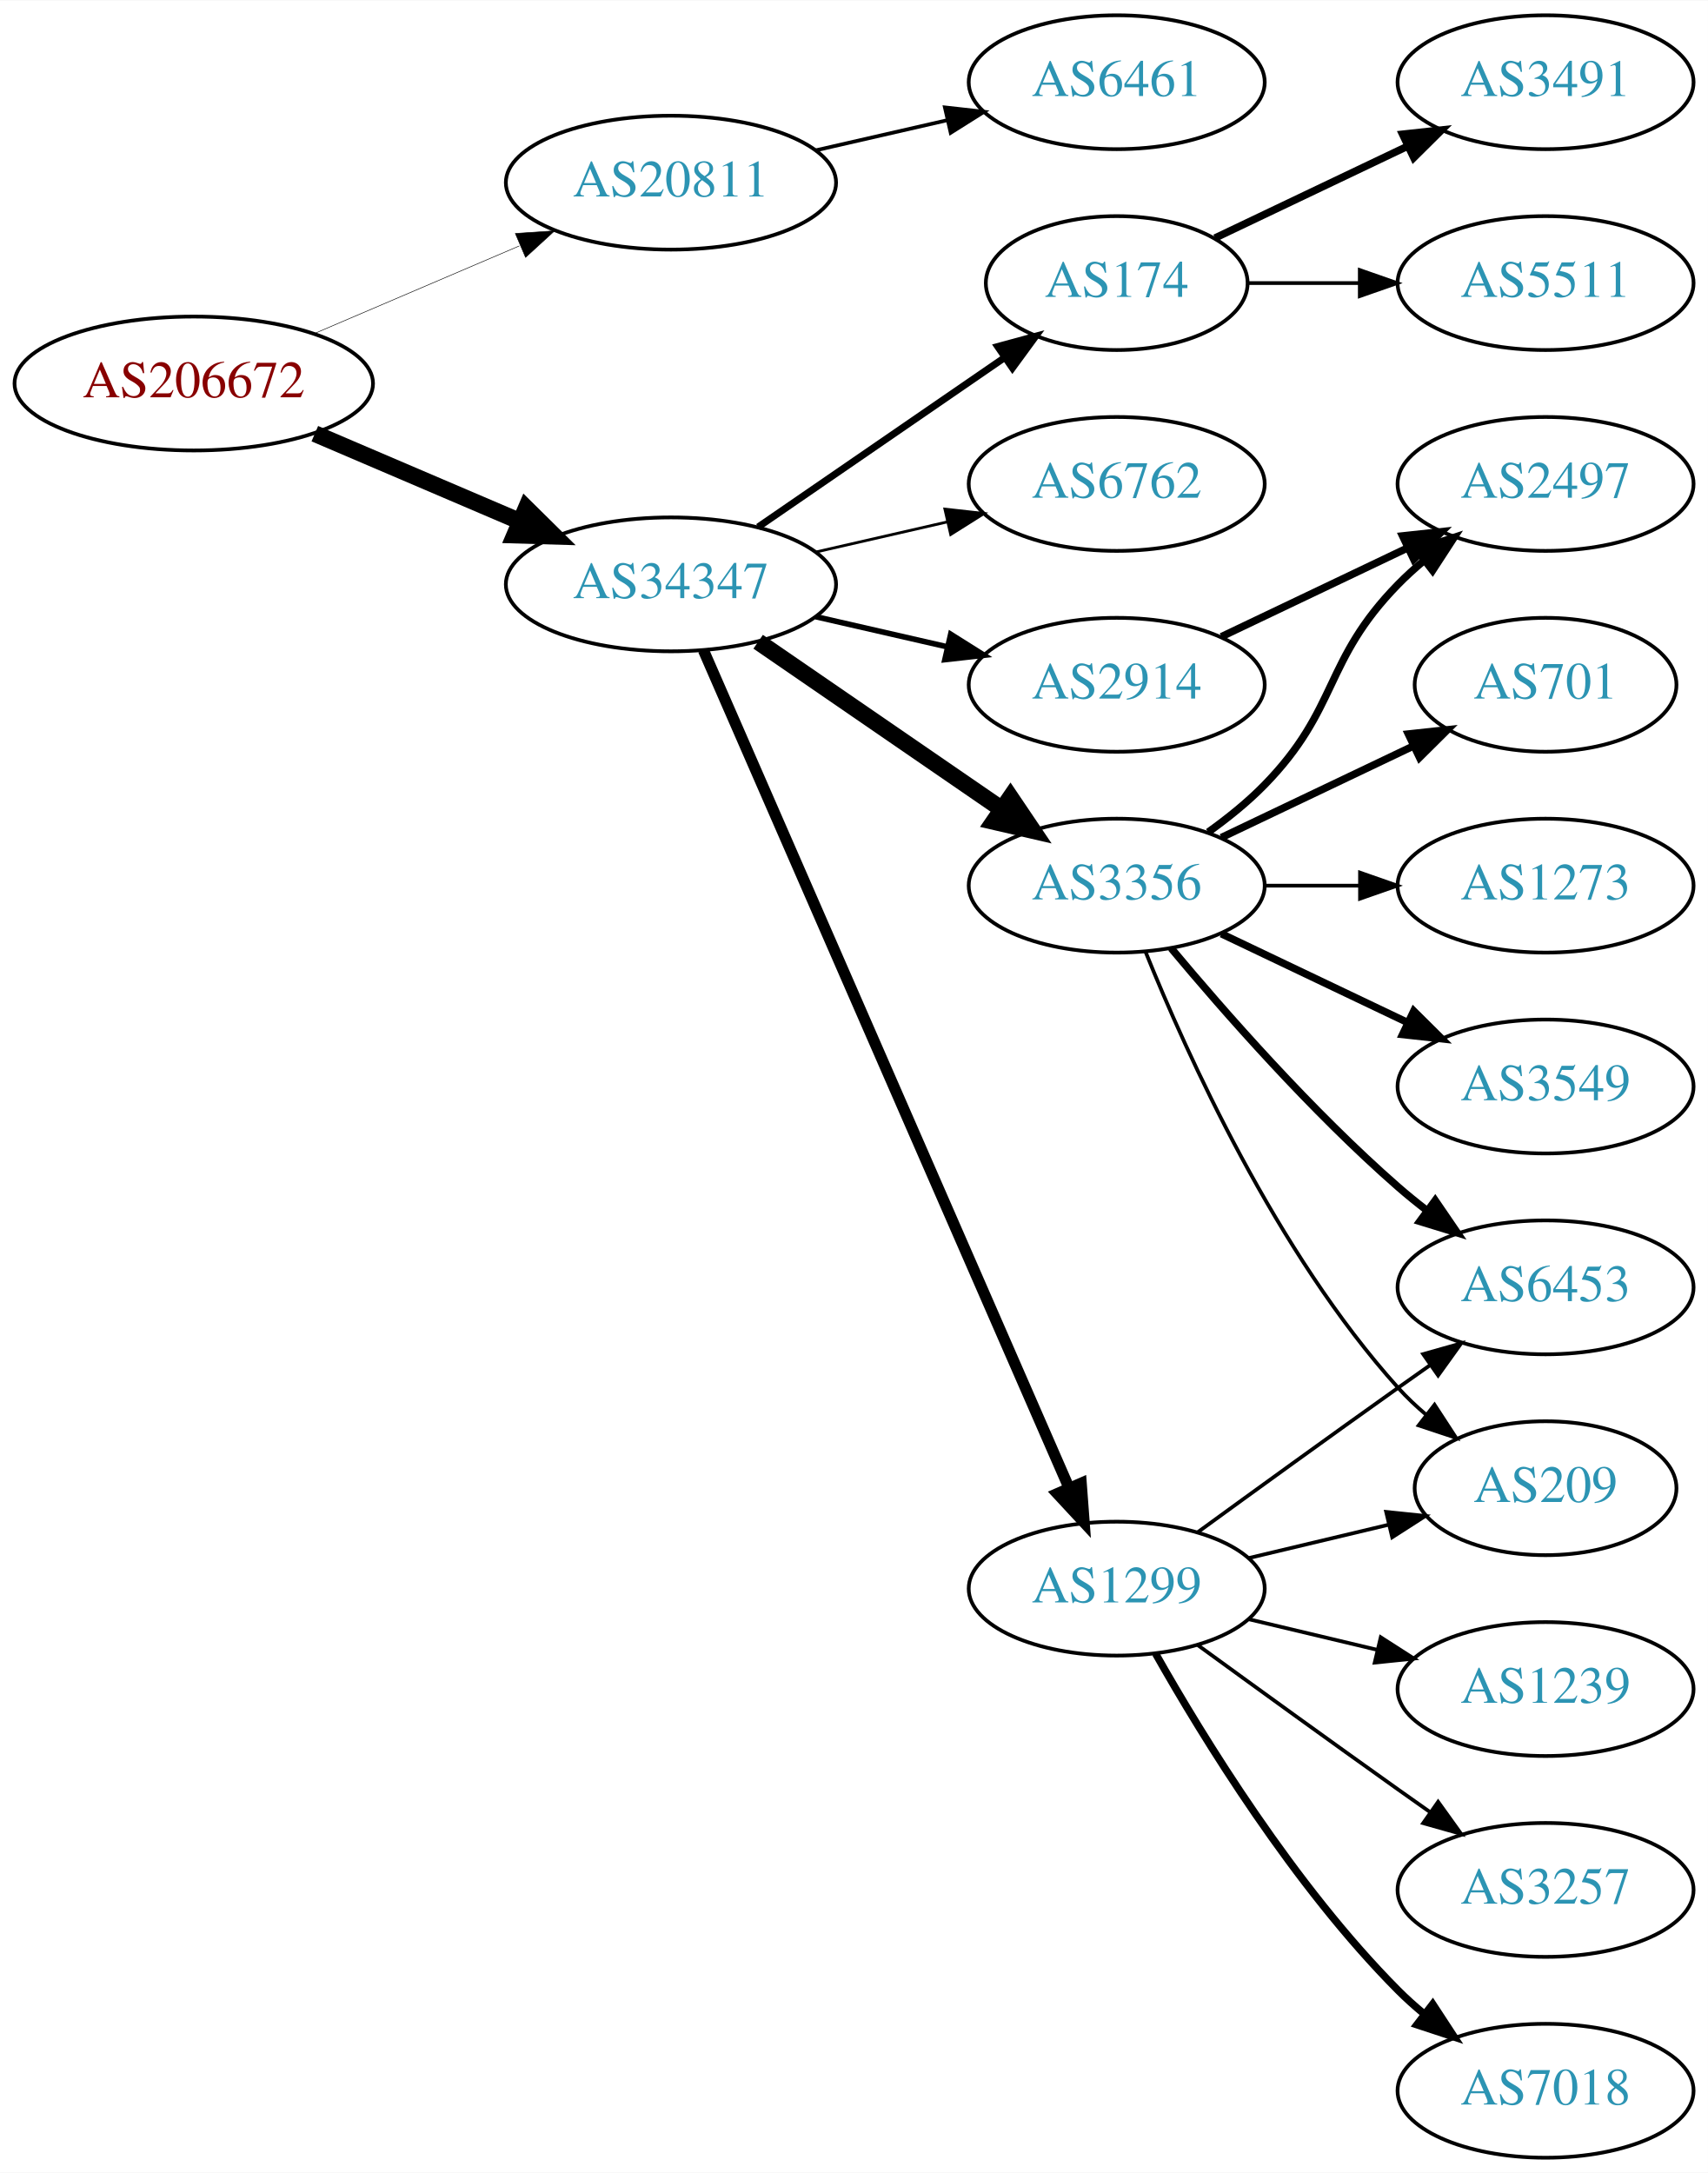
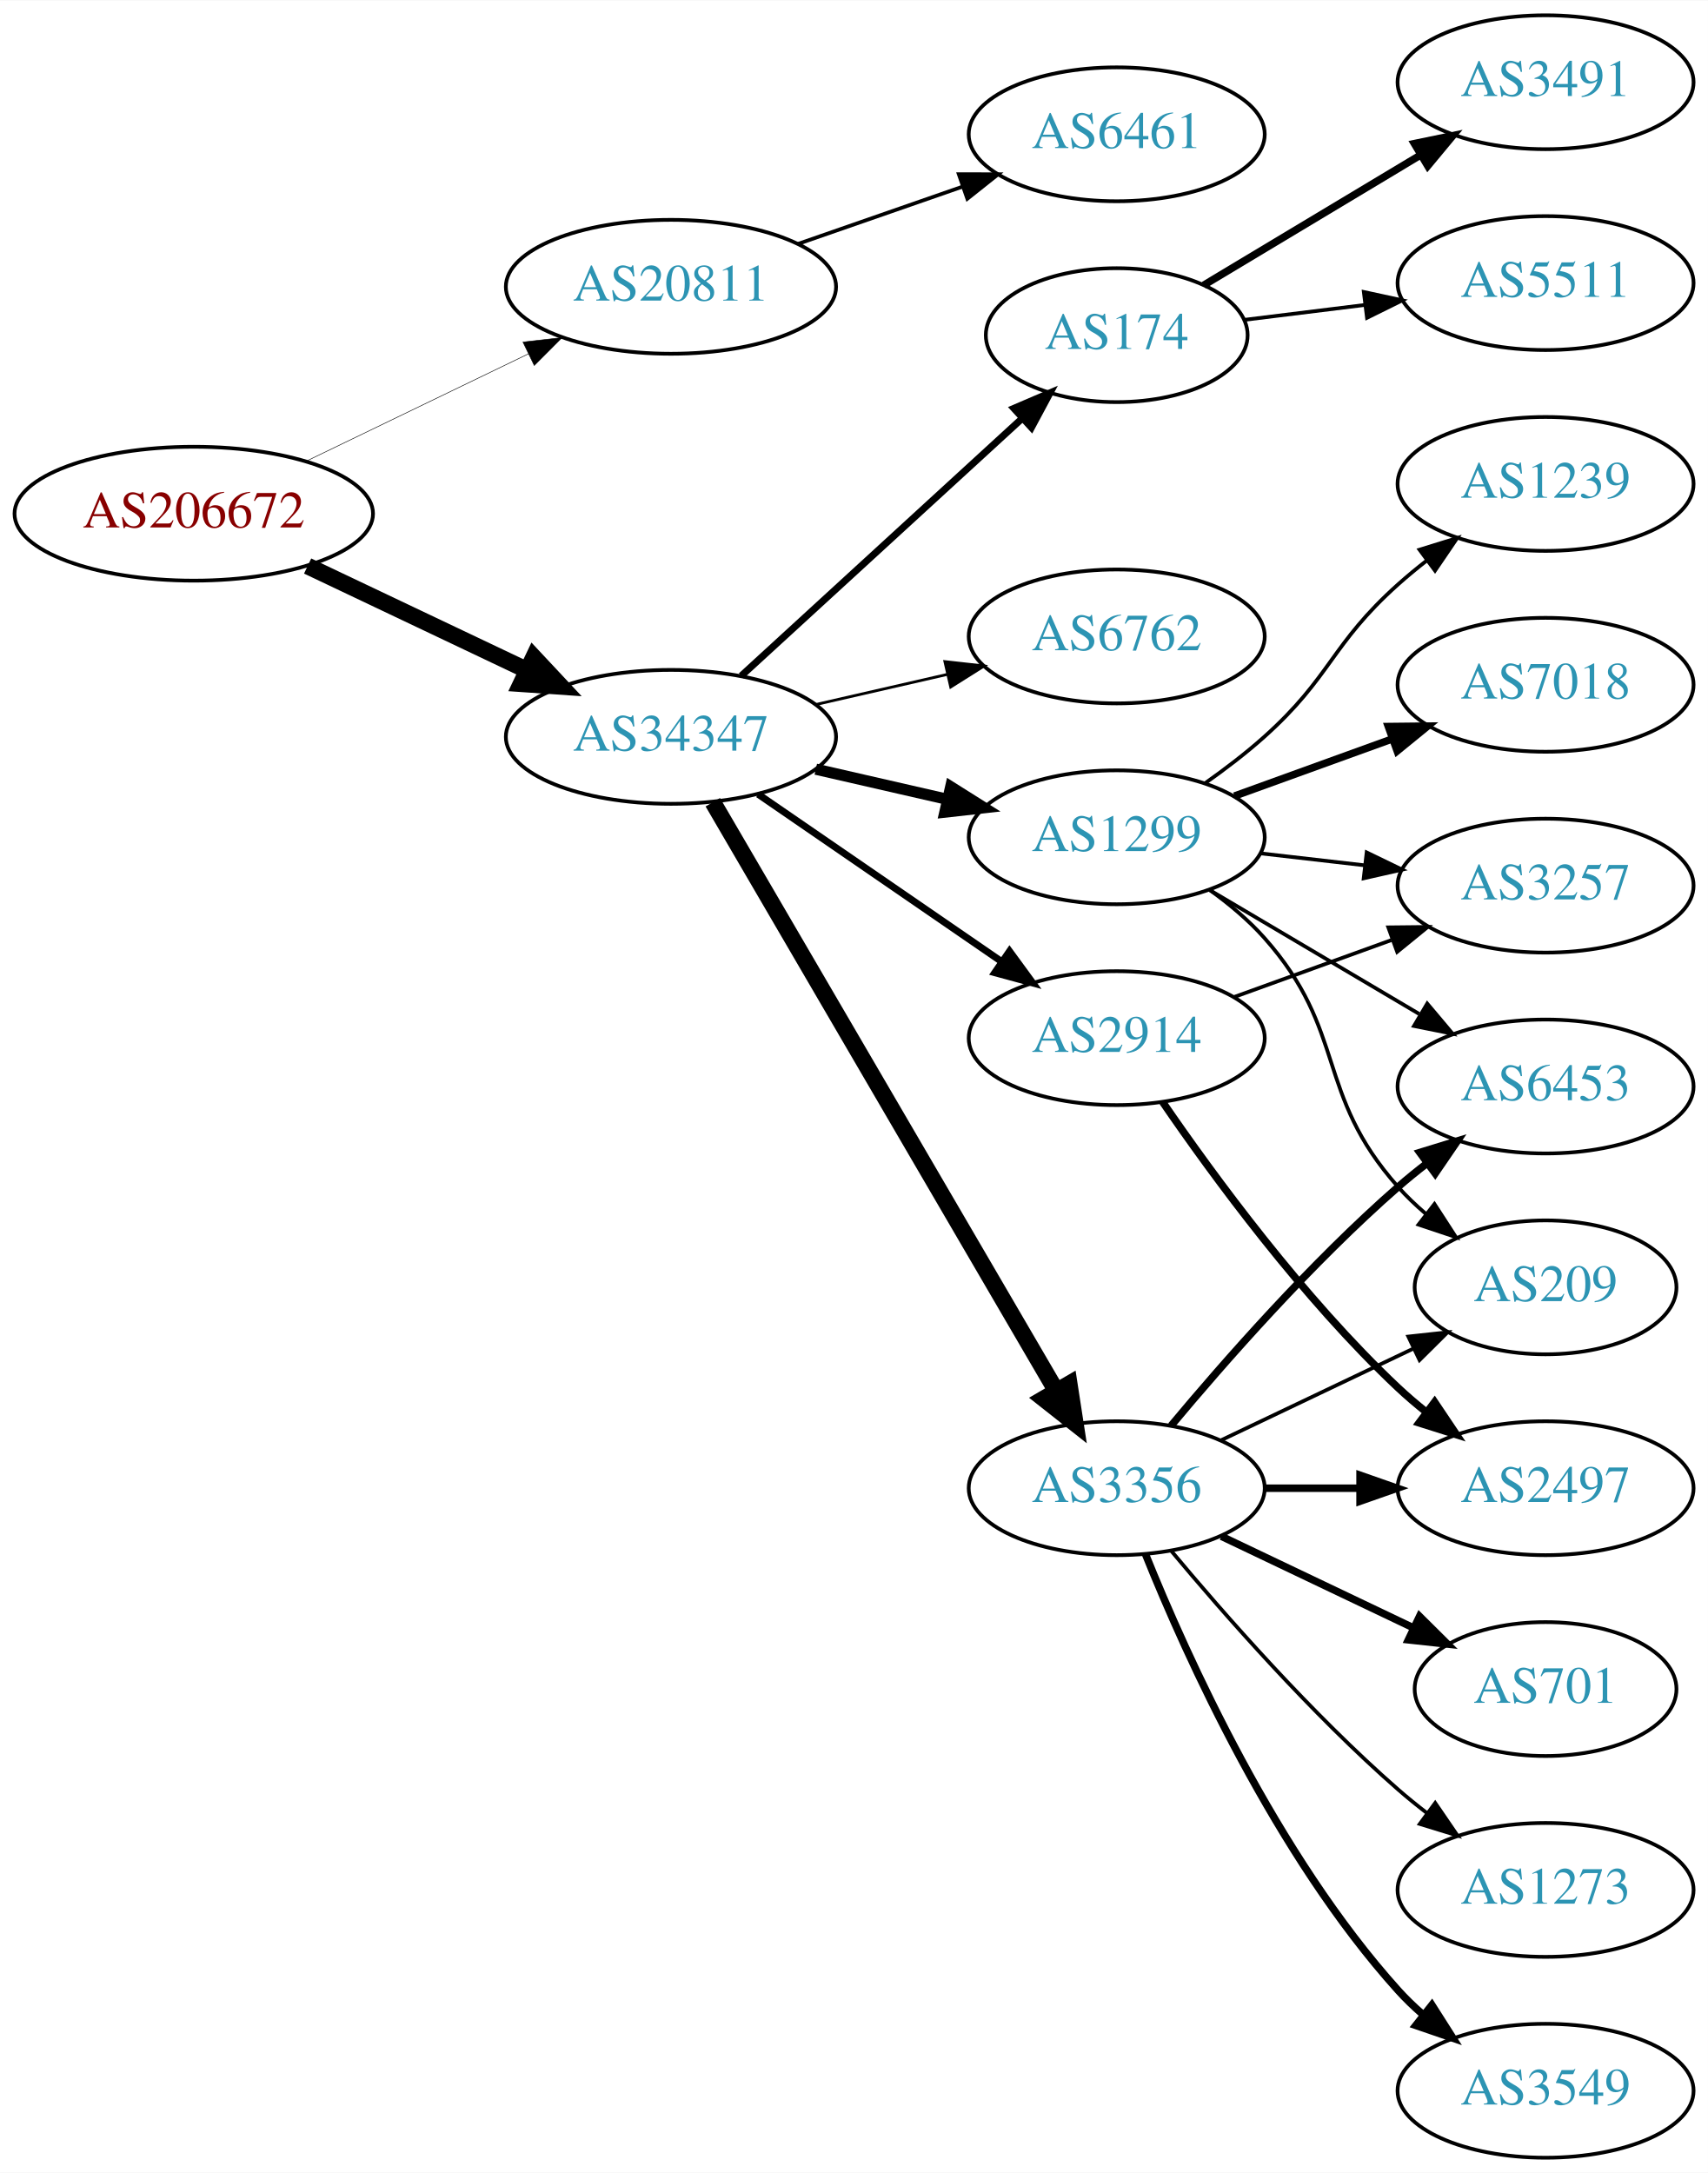
<svg xmlns="http://www.w3.org/2000/svg" xmlns:xlink="http://www.w3.org/1999/xlink" width="459pt" height="584pt" viewBox="0.00 0.00 459.17 584.00">
  <g id="graph0" class="graph" transform="scale(1 1) rotate(0) translate(4 580)">
    <polygon fill="white" stroke="none" points="-4,4 -4,-580 455.17,-580 455.17,4 -4,4" />
    <g id="node1" class="node">
      <g id="a_node1">
        <a xlink:href="/asn/206672" xlink:title="AS206672 ~ Logispin Austria GmbH [AT]">
-           <ellipse fill="#ffffff" stroke="black" cx="48.096" cy="-477" rx="48.192" ry="18" />
-           <text text-anchor="middle" x="48.096" y="-473.3" font-family="Times,serif" font-size="14.00" fill="#880000">AS206672</text>
+           <ellipse fill="#ffffff" stroke="black" cx="48.096" cy="-442" rx="48.192" ry="18" />
+           <text text-anchor="middle" x="48.096" y="-438.3" font-family="Times,serif" font-size="14.00" fill="#880000">AS206672</text>
        </a>
      </g>
    </g>
    <g id="node2" class="node">
      <g id="a_node2">
        <a xlink:href="/asn/20811" xlink:title="AS20811 ~ Brennercom S.p.A. [IT]">
-           <ellipse fill="#ffffff" stroke="black" cx="176.388" cy="-531" rx="44.393" ry="18" />
-           <text text-anchor="middle" x="176.388" y="-527.3" font-family="Times,serif" font-size="14.00" fill="#2c94b3">AS20811</text>
+           <ellipse fill="#ffffff" stroke="black" cx="176.388" cy="-503" rx="44.393" ry="18" />
+           <text text-anchor="middle" x="176.388" y="-499.3" font-family="Times,serif" font-size="14.00" fill="#2c94b3">AS20811</text>
        </a>
      </g>
    </g>
    <g id="edge1" class="edge">
-       <path fill="none" stroke="black" stroke-width="0.145" d="M80.639,-490.487C97.283,-497.604 117.873,-506.408 135.604,-513.989" />
-       <polygon fill="black" stroke="black" stroke-width="0.145" points="134.545,-517.343 145.116,-518.057 137.297,-510.907 134.545,-517.343" />
+       <path fill="none" stroke="black" stroke-width="0.141" d="M78.387,-456.148C96.171,-464.738 119.042,-475.784 138.108,-484.994" />
+       <polygon fill="black" stroke="black" stroke-width="0.141" points="136.597,-488.151 147.124,-489.348 139.641,-481.847 136.597,-488.151" />
    </g>
    <g id="node3" class="node">
      <g id="a_node3">
        <a xlink:href="/asn/34347" xlink:title="AS34347 ~ HALLAG Kommunal GmbH [AT]">
-           <ellipse fill="#ffffff" stroke="black" cx="176.388" cy="-423" rx="44.393" ry="18" />
-           <text text-anchor="middle" x="176.388" y="-419.3" font-family="Times,serif" font-size="14.00" fill="#2c94b3">AS34347</text>
+           <ellipse fill="#ffffff" stroke="black" cx="176.388" cy="-382" rx="44.393" ry="18" />
+           <text text-anchor="middle" x="176.388" y="-378.3" font-family="Times,serif" font-size="14.00" fill="#2c94b3">AS34347</text>
        </a>
      </g>
    </g>
    <g id="edge2" class="edge">
-       <path fill="none" stroke="black" stroke-width="4.5" d="M80.639,-463.513C97.283,-456.396 117.873,-447.592 135.604,-440.011" />
-       <polygon fill="black" stroke="black" stroke-width="4.5" points="137.469,-443.495 145.116,-435.943 134.373,-436.255 137.469,-443.495" />
+       <path fill="none" stroke="black" stroke-width="4.5" d="M78.706,-427.933C96.294,-419.577 118.772,-408.898 137.627,-399.94" />
+       <polygon fill="black" stroke="black" stroke-width="4.5" points="139.49,-403.414 146.832,-395.566 136.11,-396.301 139.49,-403.414" />
    </g>
    <g id="node4" class="node">
      <g id="a_node4">
        <a xlink:href="/asn/6461" xlink:title="AS6461 ~ Zayo Bandwidth [US]">
-           <ellipse fill="#ffffff" stroke="black" cx="296.23" cy="-558" rx="39.794" ry="18" />
-           <text text-anchor="middle" x="296.23" y="-554.3" font-family="Times,serif" font-size="14.00" fill="#2c94b3">AS6461</text>
+           <ellipse fill="#ffffff" stroke="black" cx="296.23" cy="-544" rx="39.794" ry="18" />
+           <text text-anchor="middle" x="296.23" y="-540.3" font-family="Times,serif" font-size="14.00" fill="#2c94b3">AS6461</text>
        </a>
      </g>
    </g>
    <g id="edge3" class="edge">
-       <path fill="none" stroke="black" d="M215.322,-539.692C226.563,-542.267 238.976,-545.111 250.599,-547.774" />
-       <polygon fill="black" stroke="black" points="250.031,-551.235 260.56,-550.057 251.595,-544.412 250.031,-551.235" />
+       <path fill="none" stroke="black" d="M210.527,-514.53C224.244,-519.302 240.284,-524.883 254.693,-529.896" />
+       <polygon fill="black" stroke="black" points="253.765,-533.279 264.36,-533.26 256.065,-526.668 253.765,-533.279" />
    </g>
    <g id="node5" class="node">
      <g id="a_node5">
-         <a xlink:href="/asn/3356" xlink:title="AS3356 ~ Level 3 Parent, LLC [US]">
-           <ellipse fill="#ffffff" stroke="black" cx="296.23" cy="-342" rx="39.794" ry="18" />
-           <text text-anchor="middle" x="296.23" y="-338.3" font-family="Times,serif" font-size="14.00" fill="#2c94b3">AS3356</text>
+         <a xlink:href="/asn/1299" xlink:title="AS1299 ~ Telia Carrier [EU]">
+           <ellipse fill="#ffffff" stroke="black" cx="296.23" cy="-355" rx="39.794" ry="18" />
+           <text text-anchor="middle" x="296.23" y="-351.3" font-family="Times,serif" font-size="14.00" fill="#2c94b3">AS1299</text>
        </a>
      </g>
    </g>
    <g id="edge4" class="edge">
-       <path fill="none" stroke="black" stroke-width="4.5" d="M199.83,-407.574C218.412,-394.802 244.972,-376.545 265.352,-362.537" />
-       <polygon fill="black" stroke="black" stroke-width="4.5" points="267.656,-365.731 273.666,-356.822 263.195,-359.242 267.656,-365.731" />
+       <path fill="none" stroke="black" stroke-width="3" d="M215.322,-373.308C226.563,-370.733 238.976,-367.889 250.599,-365.226" />
+       <polygon fill="black" stroke="black" stroke-width="3" points="251.595,-368.588 260.56,-362.943 250.031,-361.765 251.595,-368.588" />
    </g>
    <g id="node6" class="node">
      <g id="a_node6">
-         <a xlink:href="/asn/174" xlink:title="AS174 ~ Cogent Communications [US]">
-           <ellipse fill="#ffffff" stroke="black" cx="296.23" cy="-504" rx="35.194" ry="18" />
-           <text text-anchor="middle" x="296.23" y="-500.3" font-family="Times,serif" font-size="14.00" fill="#2c94b3">AS174</text>
+         <a xlink:href="/asn/3356" xlink:title="AS3356 ~ Level 3 Parent, LLC [US]">
+           <ellipse fill="#ffffff" stroke="black" cx="296.23" cy="-180" rx="39.794" ry="18" />
+           <text text-anchor="middle" x="296.23" y="-176.3" font-family="Times,serif" font-size="14.00" fill="#2c94b3">AS3356</text>
        </a>
      </g>
    </g>
    <g id="edge5" class="edge">
-       <path fill="none" stroke="black" stroke-width="1.875" d="M199.83,-438.426C218.645,-451.359 245.642,-469.915 266.118,-483.99" />
-       <polygon fill="black" stroke="black" stroke-width="1.875" points="264.228,-486.937 274.451,-489.718 268.193,-481.169 264.228,-486.937" />
+       <path fill="none" stroke="black" stroke-width="4.5" d="M187.639,-364.427C208.411,-328.821 255.559,-248.002 279.961,-206.173" />
+       <polygon fill="black" stroke="black" stroke-width="4.5" points="283.448,-208.01 285.086,-197.388 276.646,-204.042 283.448,-208.01" />
    </g>
    <g id="node7" class="node">
      <g id="a_node7">
        <a xlink:href="/asn/2914" xlink:title="AS2914 ~ NTT America, Inc. [US]">
-           <ellipse fill="#ffffff" stroke="black" cx="296.23" cy="-396" rx="39.794" ry="18" />
-           <text text-anchor="middle" x="296.23" y="-392.3" font-family="Times,serif" font-size="14.00" fill="#2c94b3">AS2914</text>
+           <ellipse fill="#ffffff" stroke="black" cx="296.23" cy="-301" rx="39.794" ry="18" />
+           <text text-anchor="middle" x="296.23" y="-297.3" font-family="Times,serif" font-size="14.00" fill="#2c94b3">AS2914</text>
        </a>
      </g>
    </g>
    <g id="edge6" class="edge">
-       <path fill="none" stroke="black" stroke-width="1.5" d="M215.322,-414.308C226.563,-411.733 238.976,-408.889 250.599,-406.226" />
-       <polygon fill="black" stroke="black" stroke-width="1.5" points="251.595,-409.588 260.56,-403.943 250.031,-402.765 251.595,-409.588" />
+       <path fill="none" stroke="black" stroke-width="1.875" d="M199.83,-366.574C218.412,-353.802 244.972,-335.545 265.352,-321.537" />
+       <polygon fill="black" stroke="black" stroke-width="1.875" points="267.408,-324.371 273.666,-315.822 263.443,-318.602 267.408,-324.371" />
    </g>
    <g id="node8" class="node">
      <g id="a_node8">
-         <a xlink:href="/asn/1299" xlink:title="AS1299 ~ Telia Carrier [EU]">
-           <ellipse fill="#ffffff" stroke="black" cx="296.23" cy="-153" rx="39.794" ry="18" />
-           <text text-anchor="middle" x="296.23" y="-149.3" font-family="Times,serif" font-size="14.00" fill="#2c94b3">AS1299</text>
+         <a xlink:href="/asn/174" xlink:title="AS174 ~ Cogent Communications [US]">
+           <ellipse fill="#ffffff" stroke="black" cx="296.23" cy="-490" rx="35.194" ry="18" />
+           <text text-anchor="middle" x="296.23" y="-486.3" font-family="Times,serif" font-size="14.00" fill="#2c94b3">AS174</text>
        </a>
      </g>
    </g>
    <g id="edge7" class="edge">
-       <path fill="none" stroke="black" stroke-width="3" d="M185.12,-405.285C205.221,-359.229 259.229,-235.486 283.332,-180.261" />
-       <polygon fill="black" stroke="black" stroke-width="3" points="286.677,-181.346 287.47,-170.781 280.262,-178.546 286.677,-181.346" />
+       <path fill="none" stroke="black" stroke-width="1.875" d="M195.285,-398.403C215.444,-416.878 248.321,-447.009 270.824,-467.632" />
+       <polygon fill="black" stroke="black" stroke-width="1.875" points="268.576,-470.319 278.313,-474.496 273.305,-465.159 268.576,-470.319" />
    </g>
    <g id="node9" class="node">
      <g id="a_node9">
        <a xlink:href="/asn/6762" xlink:title="AS6762 ~ TELECOM ITALIA SPARKLE S.p.A. [IT]">
-           <ellipse fill="#ffffff" stroke="black" cx="296.23" cy="-450" rx="39.794" ry="18" />
-           <text text-anchor="middle" x="296.23" y="-446.3" font-family="Times,serif" font-size="14.00" fill="#2c94b3">AS6762</text>
+           <ellipse fill="#ffffff" stroke="black" cx="296.23" cy="-409" rx="39.794" ry="18" />
+           <text text-anchor="middle" x="296.23" y="-405.3" font-family="Times,serif" font-size="14.00" fill="#2c94b3">AS6762</text>
        </a>
      </g>
    </g>
    <g id="edge8" class="edge">
-       <path fill="none" stroke="black" stroke-width="0.75" d="M215.322,-431.692C226.563,-434.267 238.976,-437.111 250.599,-439.774" />
-       <polygon fill="black" stroke="black" stroke-width="0.75" points="250.031,-443.235 260.56,-442.057 251.595,-436.412 250.031,-443.235" />
+       <path fill="none" stroke="black" stroke-width="0.75" d="M215.322,-390.692C226.563,-393.267 238.976,-396.111 250.599,-398.774" />
+       <polygon fill="black" stroke="black" stroke-width="0.75" points="250.031,-402.235 260.56,-401.057 251.595,-395.412 250.031,-402.235" />
    </g>
    <g id="node10" class="node">
      <g id="a_node10">
-         <a xlink:href="/asn/2497" xlink:title="AS2497 ~ Internet Initiative Japan Inc. [JP]">
+         <a xlink:href="/asn/1239" xlink:title="AS1239 ~ Sprint [US]">
          <ellipse fill="#ffffff" stroke="black" cx="411.523" cy="-450" rx="39.794" ry="18" />
-           <text text-anchor="middle" x="411.523" y="-446.3" font-family="Times,serif" font-size="14.00" fill="#2c94b3">AS2497</text>
+           <text text-anchor="middle" x="411.523" y="-446.3" font-family="Times,serif" font-size="14.00" fill="#2c94b3">AS1239</text>
        </a>
      </g>
    </g>
    <g id="edge9" class="edge">
-       <path fill="none" stroke="black" stroke-width="2" d="M320.824,-356.389C326.08,-360.148 331.412,-364.437 335.877,-369 356.049,-389.617 351.704,-402.383 371.877,-423 373.969,-425.139 376.253,-427.218 378.63,-429.21" />
-       <polygon fill="black" stroke="black" stroke-width="2" points="376.873,-432.275 386.929,-435.611 381.148,-426.732 376.873,-432.275" />
+       <path fill="none" stroke="black" d="M319.995,-369.546C325.394,-373.359 330.997,-377.633 335.877,-382 353.946,-398.172 353.807,-406.828 371.877,-423 374.316,-425.183 376.937,-427.344 379.623,-429.435" />
+       <polygon fill="black" stroke="black" points="377.638,-432.32 387.758,-435.454 381.801,-426.693 377.638,-432.32" />
    </g>
    <g id="node11" class="node">
      <g id="a_node11">
-         <a xlink:href="/asn/6453" xlink:title="AS6453 ~ TATA COMMUNICATIONS (AMERICA) INC [US]">
-           <ellipse fill="#ffffff" stroke="black" cx="411.523" cy="-234" rx="39.794" ry="18" />
-           <text text-anchor="middle" x="411.523" y="-230.3" font-family="Times,serif" font-size="14.00" fill="#2c94b3">AS6453</text>
+         <a xlink:href="/asn/7018" xlink:title="AS7018 ~ AT&amp;T Services, Inc. [US]">
+           <ellipse fill="#ffffff" stroke="black" cx="411.523" cy="-396" rx="39.794" ry="18" />
+           <text text-anchor="middle" x="411.523" y="-392.3" font-family="Times,serif" font-size="14.00" fill="#2c94b3">AS7018</text>
        </a>
      </g>
    </g>
    <g id="edge10" class="edge">
-       <path fill="none" stroke="black" stroke-width="2" d="M310.86,-325.183C325.143,-308.071 348.689,-281.255 371.877,-261 374.342,-258.846 376.981,-256.706 379.678,-254.628" />
-       <polygon fill="black" stroke="black" stroke-width="2" points="381.851,-257.375 387.832,-248.63 377.703,-251.736 381.851,-257.375" />
+       <path fill="none" stroke="black" stroke-width="2" d="M327.889,-366.095C340.861,-370.79 356.155,-376.324 370.035,-381.348" />
+       <polygon fill="black" stroke="black" stroke-width="2" points="369.246,-384.784 379.84,-384.896 371.628,-378.202 369.246,-384.784" />
    </g>
    <g id="node12" class="node">
      <g id="a_node12">
-         <a xlink:href="/asn/3549" xlink:title="AS3549 ~ Level 3 Parent, LLC [US]">
-           <ellipse fill="#ffffff" stroke="black" cx="411.523" cy="-288" rx="39.794" ry="18" />
-           <text text-anchor="middle" x="411.523" y="-284.3" font-family="Times,serif" font-size="14.00" fill="#2c94b3">AS3549</text>
+         <a xlink:href="/asn/3257" xlink:title="AS3257 ~ GTT [DE]">
+           <ellipse fill="#ffffff" stroke="black" cx="411.523" cy="-342" rx="39.794" ry="18" />
+           <text text-anchor="middle" x="411.523" y="-338.3" font-family="Times,serif" font-size="14.00" fill="#2c94b3">AS3257</text>
        </a>
      </g>
    </g>
    <g id="edge11" class="edge">
-       <path fill="none" stroke="black" stroke-width="2" d="M324.367,-329.066C339.361,-321.919 358.182,-312.948 374.405,-305.215" />
-       <polygon fill="black" stroke="black" stroke-width="2" points="376.087,-308.291 383.608,-300.829 373.075,-301.972 376.087,-308.291" />
+       <path fill="none" stroke="black" d="M334.955,-350.671C343.937,-349.641 353.635,-348.528 362.993,-347.454" />
+       <polygon fill="black" stroke="black" points="363.427,-350.927 372.963,-346.31 362.629,-343.973 363.427,-350.927" />
    </g>
    <g id="node13" class="node">
      <g id="a_node13">
-         <a xlink:href="/asn/701" xlink:title="AS701 ~ UUNET [US]">
-           <ellipse fill="#ffffff" stroke="black" cx="411.523" cy="-396" rx="35.194" ry="18" />
-           <text text-anchor="middle" x="411.523" y="-392.3" font-family="Times,serif" font-size="14.00" fill="#2c94b3">AS701</text>
+         <a xlink:href="/asn/6453" xlink:title="AS6453 ~ TATA COMMUNICATIONS (AMERICA) INC [US]">
+           <ellipse fill="#ffffff" stroke="black" cx="411.523" cy="-288" rx="39.794" ry="18" />
+           <text text-anchor="middle" x="411.523" y="-284.3" font-family="Times,serif" font-size="14.00" fill="#2c94b3">AS6453</text>
        </a>
      </g>
    </g>
    <g id="edge12" class="edge">
-       <path fill="none" stroke="black" stroke-width="2" d="M324.367,-354.934C339.798,-362.29 359.284,-371.577 375.819,-379.459" />
-       <polygon fill="black" stroke="black" stroke-width="2" points="374.628,-382.768 385.161,-383.911 377.64,-376.449 374.628,-382.768" />
+       <path fill="none" stroke="black" d="M321.257,-340.791C337.629,-331.109 359.516,-318.165 377.52,-307.518" />
+       <polygon fill="black" stroke="black" points="379.705,-310.292 386.531,-302.188 376.142,-304.266 379.705,-310.292" />
    </g>
    <g id="node14" class="node">
      <g id="a_node14">
        <a xlink:href="/asn/209" xlink:title="AS209 ~ CenturyLink Communications, LLC [US]">
-           <ellipse fill="#ffffff" stroke="black" cx="411.523" cy="-180" rx="35.194" ry="18" />
-           <text text-anchor="middle" x="411.523" y="-176.3" font-family="Times,serif" font-size="14.00" fill="#2c94b3">AS209</text>
+           <ellipse fill="#ffffff" stroke="black" cx="411.523" cy="-234" rx="35.194" ry="18" />
+           <text text-anchor="middle" x="411.523" y="-230.3" font-family="Times,serif" font-size="14.00" fill="#2c94b3">AS209</text>
        </a>
      </g>
    </g>
    <g id="edge13" class="edge">
-       <path fill="none" stroke="black" d="M303.978,-324.213C315.029,-296.757 339.082,-243.422 371.877,-207 374.192,-204.428 376.797,-201.97 379.533,-199.657" />
-       <polygon fill="black" stroke="black" points="381.671,-202.428 387.456,-193.552 377.398,-196.883 381.671,-202.428" />
+       <path fill="none" stroke="black" d="M321.146,-340.91C326.388,-337.14 331.633,-332.77 335.877,-328 358.344,-302.743 349.409,-286.257 371.877,-261 374.107,-258.493 376.614,-256.096 379.252,-253.839" />
+       <polygon fill="black" stroke="black" points="381.653,-256.406 387.414,-247.514 377.366,-250.873 381.653,-256.406" />
+     </g>
+     <g id="edge16" class="edge">
+       <path fill="none" stroke="black" stroke-width="2" d="M310.86,-196.817C325.143,-213.929 348.689,-240.745 371.877,-261 374.342,-263.154 376.981,-265.294 379.678,-267.372" />
+       <polygon fill="black" stroke="black" stroke-width="2" points="377.703,-270.264 387.832,-273.37 381.851,-264.625 377.703,-270.264" />
+     </g>
+     <g id="edge19" class="edge">
+       <path fill="none" stroke="black" d="M324.367,-192.934C339.798,-200.29 359.284,-209.577 375.819,-217.459" />
+       <polygon fill="black" stroke="black" points="374.628,-220.768 385.161,-221.911 377.64,-214.449 374.628,-220.768" />
    </g>
    <g id="node15" class="node">
      <g id="a_node15">
-         <a xlink:href="/asn/1273" xlink:title="AS1273 ~ Vodafone Group PLC [EU]">
-           <ellipse fill="#ffffff" stroke="black" cx="411.523" cy="-342" rx="39.794" ry="18" />
-           <text text-anchor="middle" x="411.523" y="-338.3" font-family="Times,serif" font-size="14.00" fill="#2c94b3">AS1273</text>
+         <a xlink:href="/asn/3549" xlink:title="AS3549 ~ Level 3 Parent, LLC [US]">
+           <ellipse fill="#ffffff" stroke="black" cx="411.523" cy="-18" rx="39.794" ry="18" />
+           <text text-anchor="middle" x="411.523" y="-14.3" font-family="Times,serif" font-size="14.00" fill="#2c94b3">AS3549</text>
        </a>
      </g>
    </g>
    <g id="edge14" class="edge">
-       <path fill="none" stroke="black" d="M335.902,-342C344.105,-342 352.869,-342 361.401,-342" />
-       <polygon fill="black" stroke="black" points="361.641,-345.5 371.641,-342 361.641,-338.5 361.641,-345.5" />
+       <path fill="none" stroke="black" stroke-width="2" d="M303.978,-162.213C315.029,-134.757 339.082,-81.422 371.877,-45 373.879,-42.776 376.098,-40.637 378.43,-38.603" />
+       <polygon fill="black" stroke="black" stroke-width="2" points="380.961,-41.065 386.649,-32.127 376.628,-35.567 380.961,-41.065" />
    </g>
    <g id="node16" class="node">
      <g id="a_node16">
+         <a xlink:href="/asn/701" xlink:title="AS701 ~ UUNET [US]">
+           <ellipse fill="#ffffff" stroke="black" cx="411.523" cy="-126" rx="35.194" ry="18" />
+           <text text-anchor="middle" x="411.523" y="-122.3" font-family="Times,serif" font-size="14.00" fill="#2c94b3">AS701</text>
+         </a>
+       </g>
+     </g>
+     <g id="edge15" class="edge">
+       <path fill="none" stroke="black" stroke-width="2" d="M324.367,-167.066C339.798,-159.71 359.284,-150.423 375.819,-142.541" />
+       <polygon fill="black" stroke="black" stroke-width="2" points="377.64,-145.551 385.161,-138.089 374.628,-139.232 377.64,-145.551" />
+     </g>
+     <g id="node17" class="node">
+       <g id="a_node17">
+         <a xlink:href="/asn/2497" xlink:title="AS2497 ~ Internet Initiative Japan Inc. [JP]">
+           <ellipse fill="#ffffff" stroke="black" cx="411.523" cy="-180" rx="39.794" ry="18" />
+           <text text-anchor="middle" x="411.523" y="-176.3" font-family="Times,serif" font-size="14.00" fill="#2c94b3">AS2497</text>
+         </a>
+       </g>
+     </g>
+     <g id="edge17" class="edge">
+       <path fill="none" stroke="black" stroke-width="2" d="M335.902,-180C344.105,-180 352.869,-180 361.401,-180" />
+       <polygon fill="black" stroke="black" stroke-width="2" points="361.641,-183.5 371.641,-180 361.641,-176.5 361.641,-183.5" />
+     </g>
+     <g id="node18" class="node">
+       <g id="a_node18">
+         <a xlink:href="/asn/1273" xlink:title="AS1273 ~ Vodafone Group PLC [EU]">
+           <ellipse fill="#ffffff" stroke="black" cx="411.523" cy="-72" rx="39.794" ry="18" />
+           <text text-anchor="middle" x="411.523" y="-68.3" font-family="Times,serif" font-size="14.00" fill="#2c94b3">AS1273</text>
+         </a>
+       </g>
+     </g>
+     <g id="edge18" class="edge">
+       <path fill="none" stroke="black" d="M310.86,-163.183C325.143,-146.071 348.689,-119.255 371.877,-99 374.342,-96.846 376.981,-94.706 379.678,-92.628" />
+       <polygon fill="black" stroke="black" points="381.851,-95.375 387.832,-86.63 377.703,-89.736 381.851,-95.375" />
+     </g>
+     <g id="edge20" class="edge">
+       <path fill="none" stroke="black" d="M327.889,-312.095C340.861,-316.79 356.155,-322.324 370.035,-327.348" />
+       <polygon fill="black" stroke="black" points="369.246,-330.784 379.84,-330.896 371.628,-324.202 369.246,-330.784" />
+     </g>
+     <g id="edge21" class="edge">
+       <path fill="none" stroke="black" stroke-width="2" d="M308.587,-283.817C322.196,-263.972 346.374,-230.985 371.877,-207 374.261,-204.757 376.845,-202.556 379.506,-200.438" />
+       <polygon fill="black" stroke="black" stroke-width="2" points="381.695,-203.171 387.603,-194.377 377.5,-197.567 381.695,-203.171" />
+     </g>
+     <g id="node19" class="node">
+       <g id="a_node19">
        <a xlink:href="/asn/3491" xlink:title="AS3491 ~ PCCW Global, Inc. [US]">
          <ellipse fill="#ffffff" stroke="black" cx="411.523" cy="-558" rx="39.794" ry="18" />
          <text text-anchor="middle" x="411.523" y="-554.3" font-family="Times,serif" font-size="14.00" fill="#2c94b3">AS3491</text>
        </a>
      </g>
    </g>
-     <g id="edge15" class="edge">
-       <path fill="none" stroke="black" stroke-width="2" d="M322.655,-516.119C337.958,-523.413 357.681,-532.814 374.563,-540.86" />
-       <polygon fill="black" stroke="black" stroke-width="2" points="373.071,-544.026 383.604,-545.169 376.082,-537.707 373.071,-544.026" />
-     </g>
-     <g id="node17" class="node">
-       <g id="a_node17">
+     <g id="edge22" class="edge">
+       <path fill="none" stroke="black" stroke-width="2" d="M319.613,-503.435C336.239,-513.413 359.171,-527.178 377.844,-538.386" />
+       <polygon fill="black" stroke="black" stroke-width="2" points="376.247,-541.509 386.622,-543.654 379.849,-535.507 376.247,-541.509" />
+     </g>
+     <g id="node20" class="node">
+       <g id="a_node20">
        <a xlink:href="/asn/5511" xlink:title="AS5511 ~ Orange S.A. [FR]">
          <ellipse fill="#ffffff" stroke="black" cx="411.523" cy="-504" rx="39.794" ry="18" />
          <text text-anchor="middle" x="411.523" y="-500.3" font-family="Times,serif" font-size="14.00" fill="#2c94b3">AS5511</text>
        </a>
      </g>
    </g>
-     <g id="edge16" class="edge">
-       <path fill="none" stroke="black" d="M331.529,-504C340.906,-504 351.257,-504 361.291,-504" />
-       <polygon fill="black" stroke="black" points="361.58,-507.5 371.58,-504 361.58,-500.5 361.58,-507.5" />
-     </g>
-     <g id="edge17" class="edge">
-       <path fill="none" stroke="black" stroke-width="2" d="M324.367,-408.934C339.361,-416.081 358.182,-425.052 374.405,-432.785" />
-       <polygon fill="black" stroke="black" stroke-width="2" points="373.075,-436.028 383.608,-437.171 376.087,-429.709 373.075,-436.028" />
-     </g>
-     <g id="edge21" class="edge">
-       <path fill="none" stroke="black" d="M318.078,-168.222C333.012,-179.091 353.626,-194.025 371.877,-207 374.697,-209.005 377.64,-211.085 380.588,-213.159" />
-       <polygon fill="black" stroke="black" points="378.616,-216.05 388.813,-218.926 382.634,-210.319 378.616,-216.05" />
-     </g>
-     <g id="edge22" class="edge">
-       <path fill="none" stroke="black" d="M331.837,-161.248C343.632,-164.058 356.937,-167.229 369.204,-170.153" />
-       <polygon fill="black" stroke="black" points="368.67,-173.624 379.209,-172.537 370.293,-166.814 368.67,-173.624" />
-     </g>
-     <g id="node18" class="node">
-       <g id="a_node18">
-         <a xlink:href="/asn/7018" xlink:title="AS7018 ~ AT&amp;T Services, Inc. [US]">
-           <ellipse fill="#ffffff" stroke="black" cx="411.523" cy="-18" rx="39.794" ry="18" />
-           <text text-anchor="middle" x="411.523" y="-14.3" font-family="Times,serif" font-size="14.00" fill="#2c94b3">AS7018</text>
-         </a>
-       </g>
-     </g>
-     <g id="edge18" class="edge">
-       <path fill="none" stroke="black" stroke-width="2" d="M306.69,-135.51C319.472,-112.904 343.904,-73.114 371.877,-45 373.987,-42.879 376.283,-40.812 378.669,-38.829" />
-       <polygon fill="black" stroke="black" stroke-width="2" points="381.184,-41.31 386.984,-32.444 376.921,-35.758 381.184,-41.31" />
-     </g>
-     <g id="node19" class="node">
-       <g id="a_node19">
-         <a xlink:href="/asn/1239" xlink:title="AS1239 ~ Sprint [US]">
-           <ellipse fill="#ffffff" stroke="black" cx="411.523" cy="-126" rx="39.794" ry="18" />
-           <text text-anchor="middle" x="411.523" y="-122.3" font-family="Times,serif" font-size="14.00" fill="#2c94b3">AS1239</text>
-         </a>
-       </g>
-     </g>
-     <g id="edge19" class="edge">
-       <path fill="none" stroke="black" d="M331.837,-144.752C342.709,-142.162 354.863,-139.265 366.305,-136.538" />
-       <polygon fill="black" stroke="black" points="367.212,-139.92 376.128,-134.197 365.589,-133.111 367.212,-139.92" />
-     </g>
-     <g id="node20" class="node">
-       <g id="a_node20">
-         <a xlink:href="/asn/3257" xlink:title="AS3257 ~ GTT [DE]">
-           <ellipse fill="#ffffff" stroke="black" cx="411.523" cy="-72" rx="39.794" ry="18" />
-           <text text-anchor="middle" x="411.523" y="-68.3" font-family="Times,serif" font-size="14.00" fill="#2c94b3">AS3257</text>
-         </a>
-       </g>
-     </g>
-     <g id="edge20" class="edge">
-       <path fill="none" stroke="black" d="M318.078,-137.778C333.012,-126.909 353.626,-111.975 371.877,-99 374.697,-96.995 377.64,-94.915 380.588,-92.841" />
-       <polygon fill="black" stroke="black" points="382.634,-95.681 388.813,-87.074 378.616,-89.95 382.634,-95.681" />
+     <g id="edge23" class="edge">
+       <path fill="none" stroke="black" d="M330.609,-494.125C340.699,-495.372 351.982,-496.766 362.817,-498.105" />
+       <polygon fill="black" stroke="black" points="362.661,-501.612 373.014,-499.365 363.519,-494.665 362.661,-501.612" />
    </g>
  </g>
</svg>
